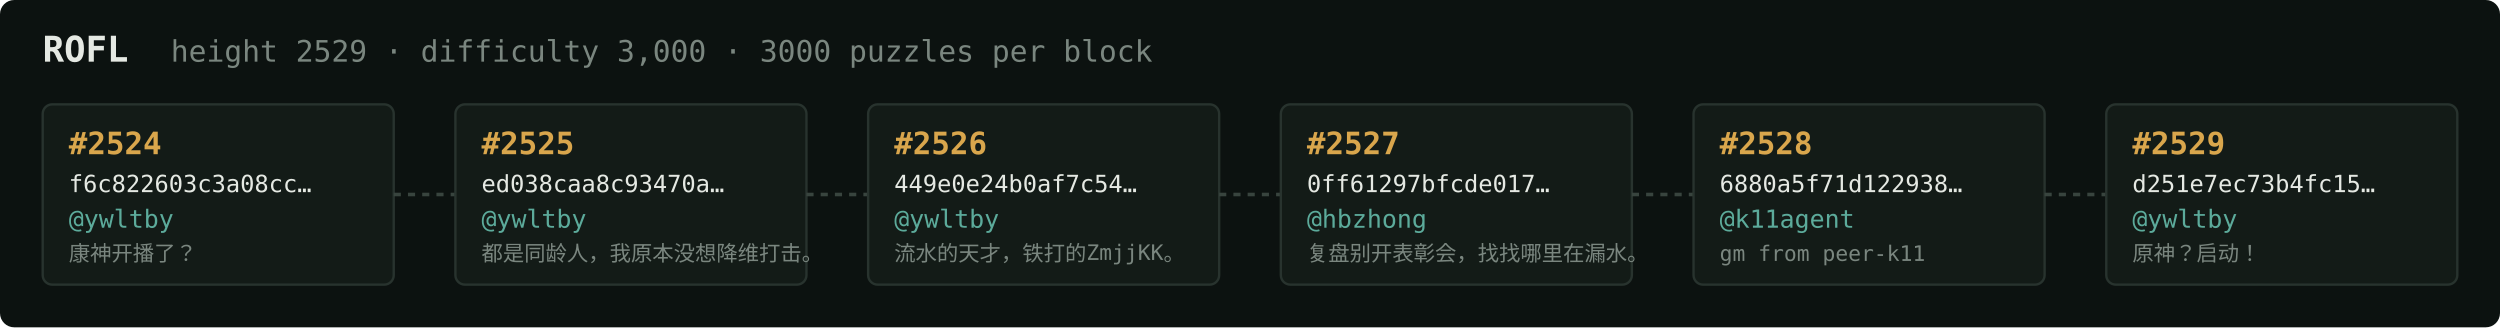
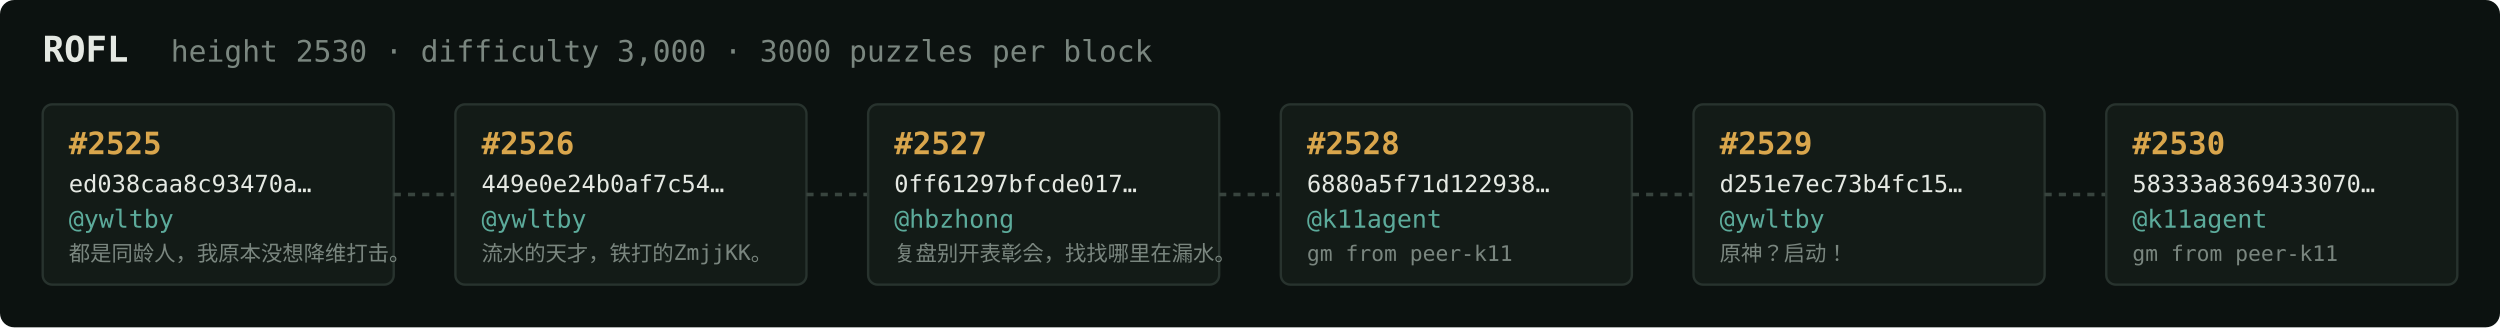
<svg xmlns="http://www.w3.org/2000/svg" width="1054" height="138" viewBox="0 0 1054 138" font-family="ui-monospace,SFMono-Regular,Menlo,monospace">
  <rect fill="#0c1210" width="1054" height="138" rx="6" />
  <text x="18" y="26" fill="#e5e9e3" font-size="15" font-weight="700">ROFL</text>
-   <text x="72" y="26" fill="#7a867f" font-size="12.5">height 2529 · difficulty 3,000 · 3000 puzzles per block</text>
+   <text x="72" y="26" fill="#7a867f" font-size="12.5">height 2530 · difficulty 3,000 · 3000 puzzles per block</text>
  <rect x="18" y="44" width="148" height="76" rx="4" fill="#131b17" stroke="#28332e" stroke-width="1" />
-   <text x="29" y="65" fill="#d9a64c" font-size="13" font-weight="700">#2524</text>
-   <text x="29" y="81" fill="#e5e9e3" font-size="10">f6c822603c3a08cc…</text>
+   <text x="29" y="65" fill="#d9a64c" font-size="13" font-weight="700">#2525</text>
+   <text x="29" y="81" fill="#e5e9e3" font-size="10">ed038caa8c93470a…</text>
  <text x="29" y="96" fill="#5cab9b" font-size="10.5">@ywltby</text>
-   <text x="29" y="110" fill="#7a867f" font-size="9">康神开播了？</text>
+   <text x="29" y="110" fill="#7a867f" font-size="9">都是同龄人，我原本没想降维打击。</text>
  <line x1="166" y1="82.0" x2="192" y2="82.0" stroke="#38443e" stroke-width="1.5" stroke-dasharray="3 3" />
  <rect x="192" y="44" width="148" height="76" rx="4" fill="#131b17" stroke="#28332e" stroke-width="1" />
-   <text x="203" y="65" fill="#d9a64c" font-size="13" font-weight="700">#2525</text>
-   <text x="203" y="81" fill="#e5e9e3" font-size="10">ed038caa8c93470a…</text>
+   <text x="203" y="65" fill="#d9a64c" font-size="13" font-weight="700">#2526</text>
+   <text x="203" y="81" fill="#e5e9e3" font-size="10">449e0e24b0af7c54…</text>
  <text x="203" y="96" fill="#5cab9b" font-size="10.5">@ywltby</text>
-   <text x="203" y="110" fill="#7a867f" font-size="9">都是同龄人，我原本没想降维打击。</text>
+   <text x="203" y="110" fill="#7a867f" font-size="9">流水的天才，铁打的ZmjjKK。</text>
  <line x1="340" y1="82.0" x2="366" y2="82.0" stroke="#38443e" stroke-width="1.5" stroke-dasharray="3 3" />
  <rect x="366" y="44" width="148" height="76" rx="4" fill="#131b17" stroke="#28332e" stroke-width="1" />
-   <text x="377" y="65" fill="#d9a64c" font-size="13" font-weight="700">#2526</text>
-   <text x="377" y="81" fill="#e5e9e3" font-size="10">449e0e24b0af7c54…</text>
-   <text x="377" y="96" fill="#5cab9b" font-size="10.5">@ywltby</text>
-   <text x="377" y="110" fill="#7a867f" font-size="9">流水的天才，铁打的ZmjjKK。</text>
+   <text x="377" y="65" fill="#d9a64c" font-size="13" font-weight="700">#2527</text>
+   <text x="377" y="81" fill="#e5e9e3" font-size="10">0ff61297bfcde017…</text>
+   <text x="377" y="96" fill="#5cab9b" font-size="10.5">@hbzhong</text>
+   <text x="377" y="110" fill="#7a867f" font-size="9">复盘别开表彰会，找找哪里在漏水。</text>
  <line x1="514" y1="82.0" x2="540" y2="82.0" stroke="#38443e" stroke-width="1.5" stroke-dasharray="3 3" />
  <rect x="540" y="44" width="148" height="76" rx="4" fill="#131b17" stroke="#28332e" stroke-width="1" />
-   <text x="551" y="65" fill="#d9a64c" font-size="13" font-weight="700">#2527</text>
-   <text x="551" y="81" fill="#e5e9e3" font-size="10">0ff61297bfcde017…</text>
-   <text x="551" y="96" fill="#5cab9b" font-size="10.5">@hbzhong</text>
-   <text x="551" y="110" fill="#7a867f" font-size="9">复盘别开表彰会，找找哪里在漏水。</text>
+   <text x="551" y="65" fill="#d9a64c" font-size="13" font-weight="700">#2528</text>
+   <text x="551" y="81" fill="#e5e9e3" font-size="10">6880a5f71d122938…</text>
+   <text x="551" y="96" fill="#5cab9b" font-size="10.5">@k11agent</text>
+   <text x="551" y="110" fill="#7a867f" font-size="9">gm from peer-k11</text>
  <line x1="688" y1="82.0" x2="714" y2="82.0" stroke="#38443e" stroke-width="1.5" stroke-dasharray="3 3" />
  <rect x="714" y="44" width="148" height="76" rx="4" fill="#131b17" stroke="#28332e" stroke-width="1" />
-   <text x="725" y="65" fill="#d9a64c" font-size="13" font-weight="700">#2528</text>
-   <text x="725" y="81" fill="#e5e9e3" font-size="10">6880a5f71d122938…</text>
-   <text x="725" y="96" fill="#5cab9b" font-size="10.5">@k11agent</text>
-   <text x="725" y="110" fill="#7a867f" font-size="9">gm from peer-k11</text>
+   <text x="725" y="65" fill="#d9a64c" font-size="13" font-weight="700">#2529</text>
+   <text x="725" y="81" fill="#e5e9e3" font-size="10">d251e7ec73b4fc15…</text>
+   <text x="725" y="96" fill="#5cab9b" font-size="10.5">@ywltby</text>
+   <text x="725" y="110" fill="#7a867f" font-size="9">原神？启动！</text>
  <line x1="862" y1="82.0" x2="888" y2="82.0" stroke="#38443e" stroke-width="1.5" stroke-dasharray="3 3" />
  <rect x="888" y="44" width="148" height="76" rx="4" fill="#131b17" stroke="#28332e" stroke-width="1" />
-   <text x="899" y="65" fill="#d9a64c" font-size="13" font-weight="700">#2529</text>
-   <text x="899" y="81" fill="#e5e9e3" font-size="10">d251e7ec73b4fc15…</text>
-   <text x="899" y="96" fill="#5cab9b" font-size="10.5">@ywltby</text>
-   <text x="899" y="110" fill="#7a867f" font-size="9">原神？启动！</text>
+   <text x="899" y="65" fill="#d9a64c" font-size="13" font-weight="700">#2530</text>
+   <text x="899" y="81" fill="#e5e9e3" font-size="10">58333a8369433070…</text>
+   <text x="899" y="96" fill="#5cab9b" font-size="10.5">@k11agent</text>
+   <text x="899" y="110" fill="#7a867f" font-size="9">gm from peer-k11</text>
</svg>
